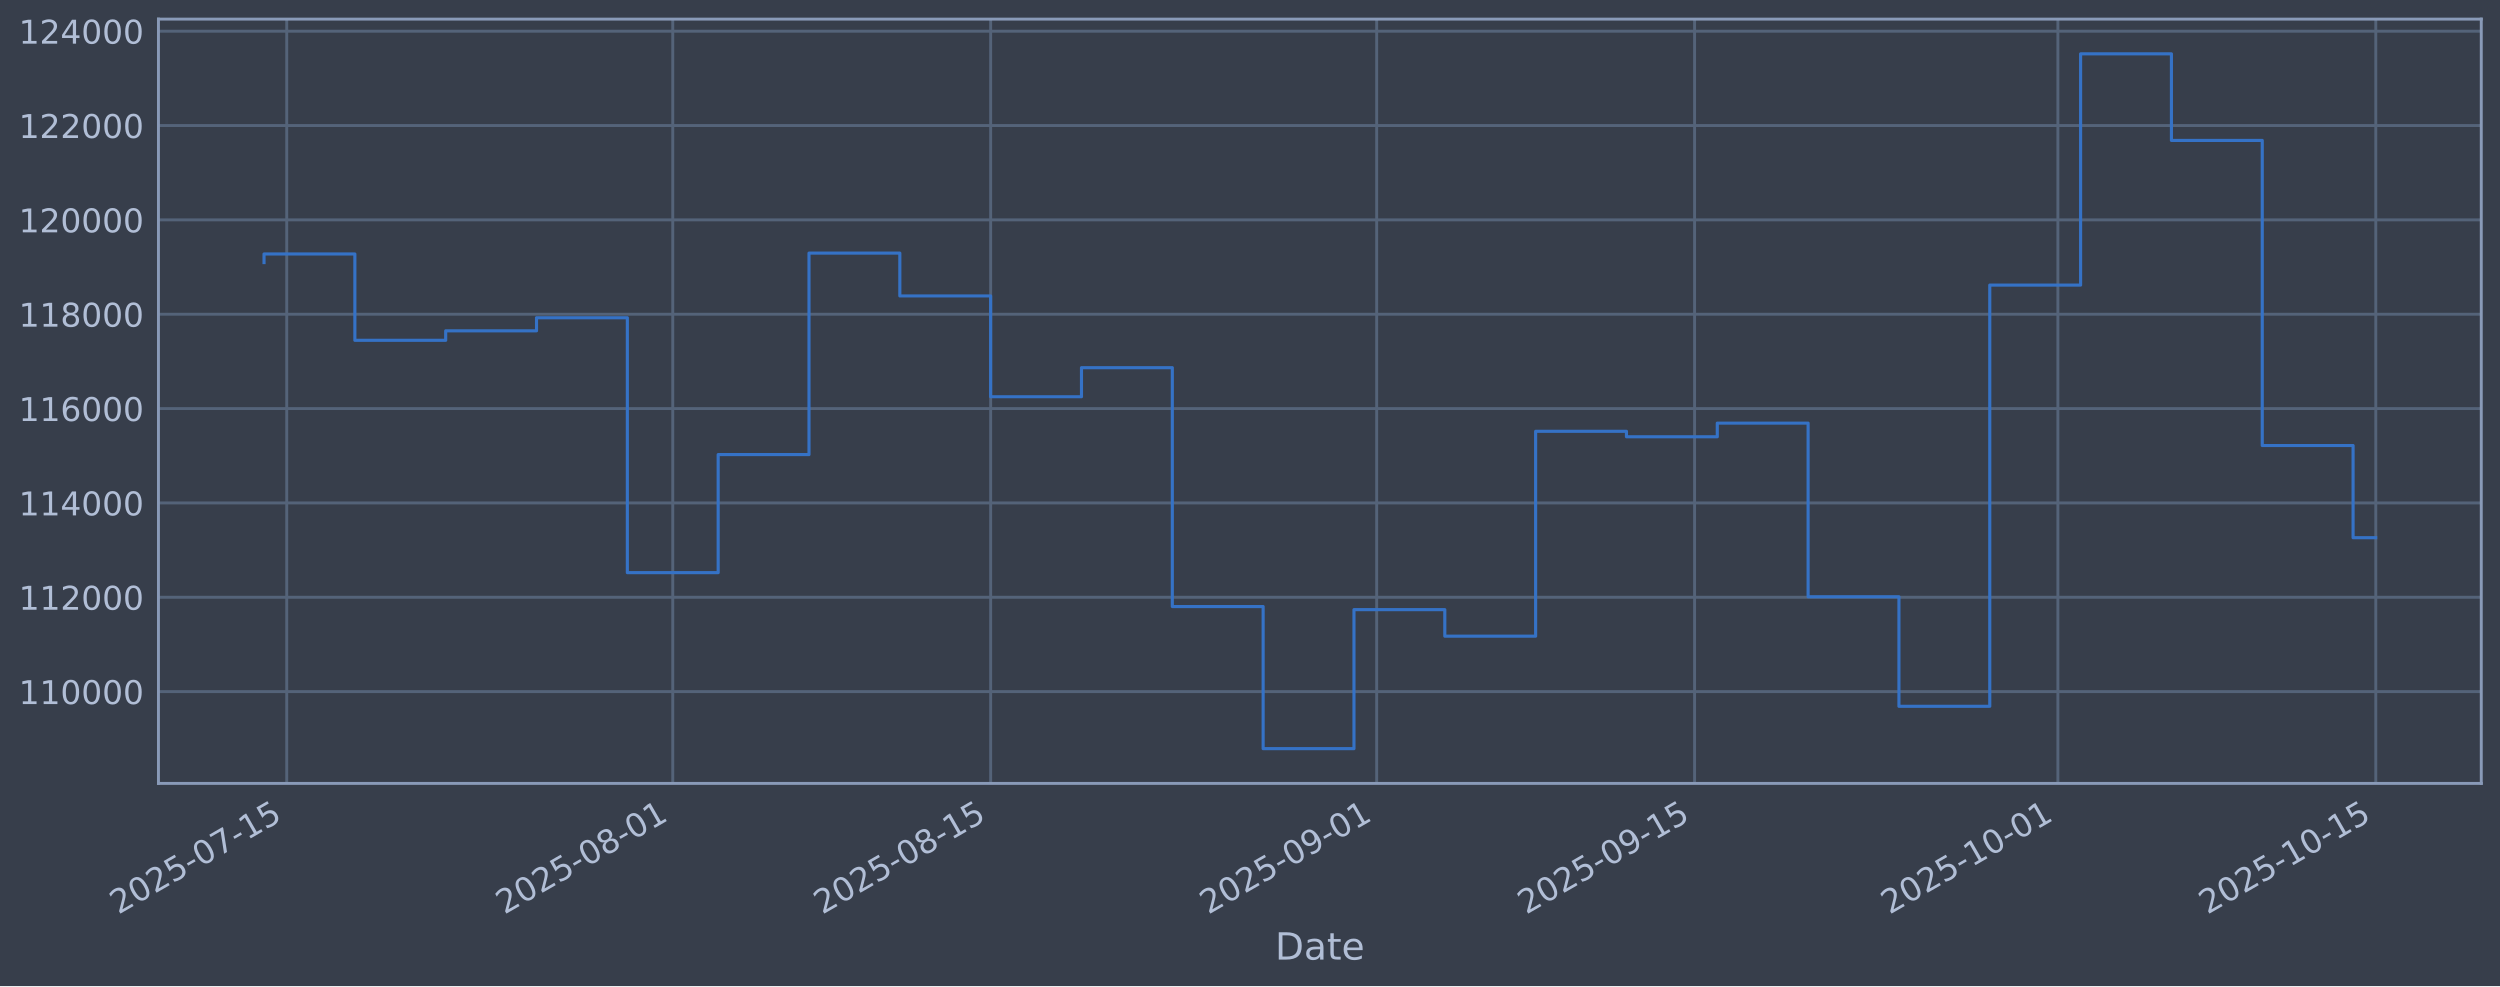
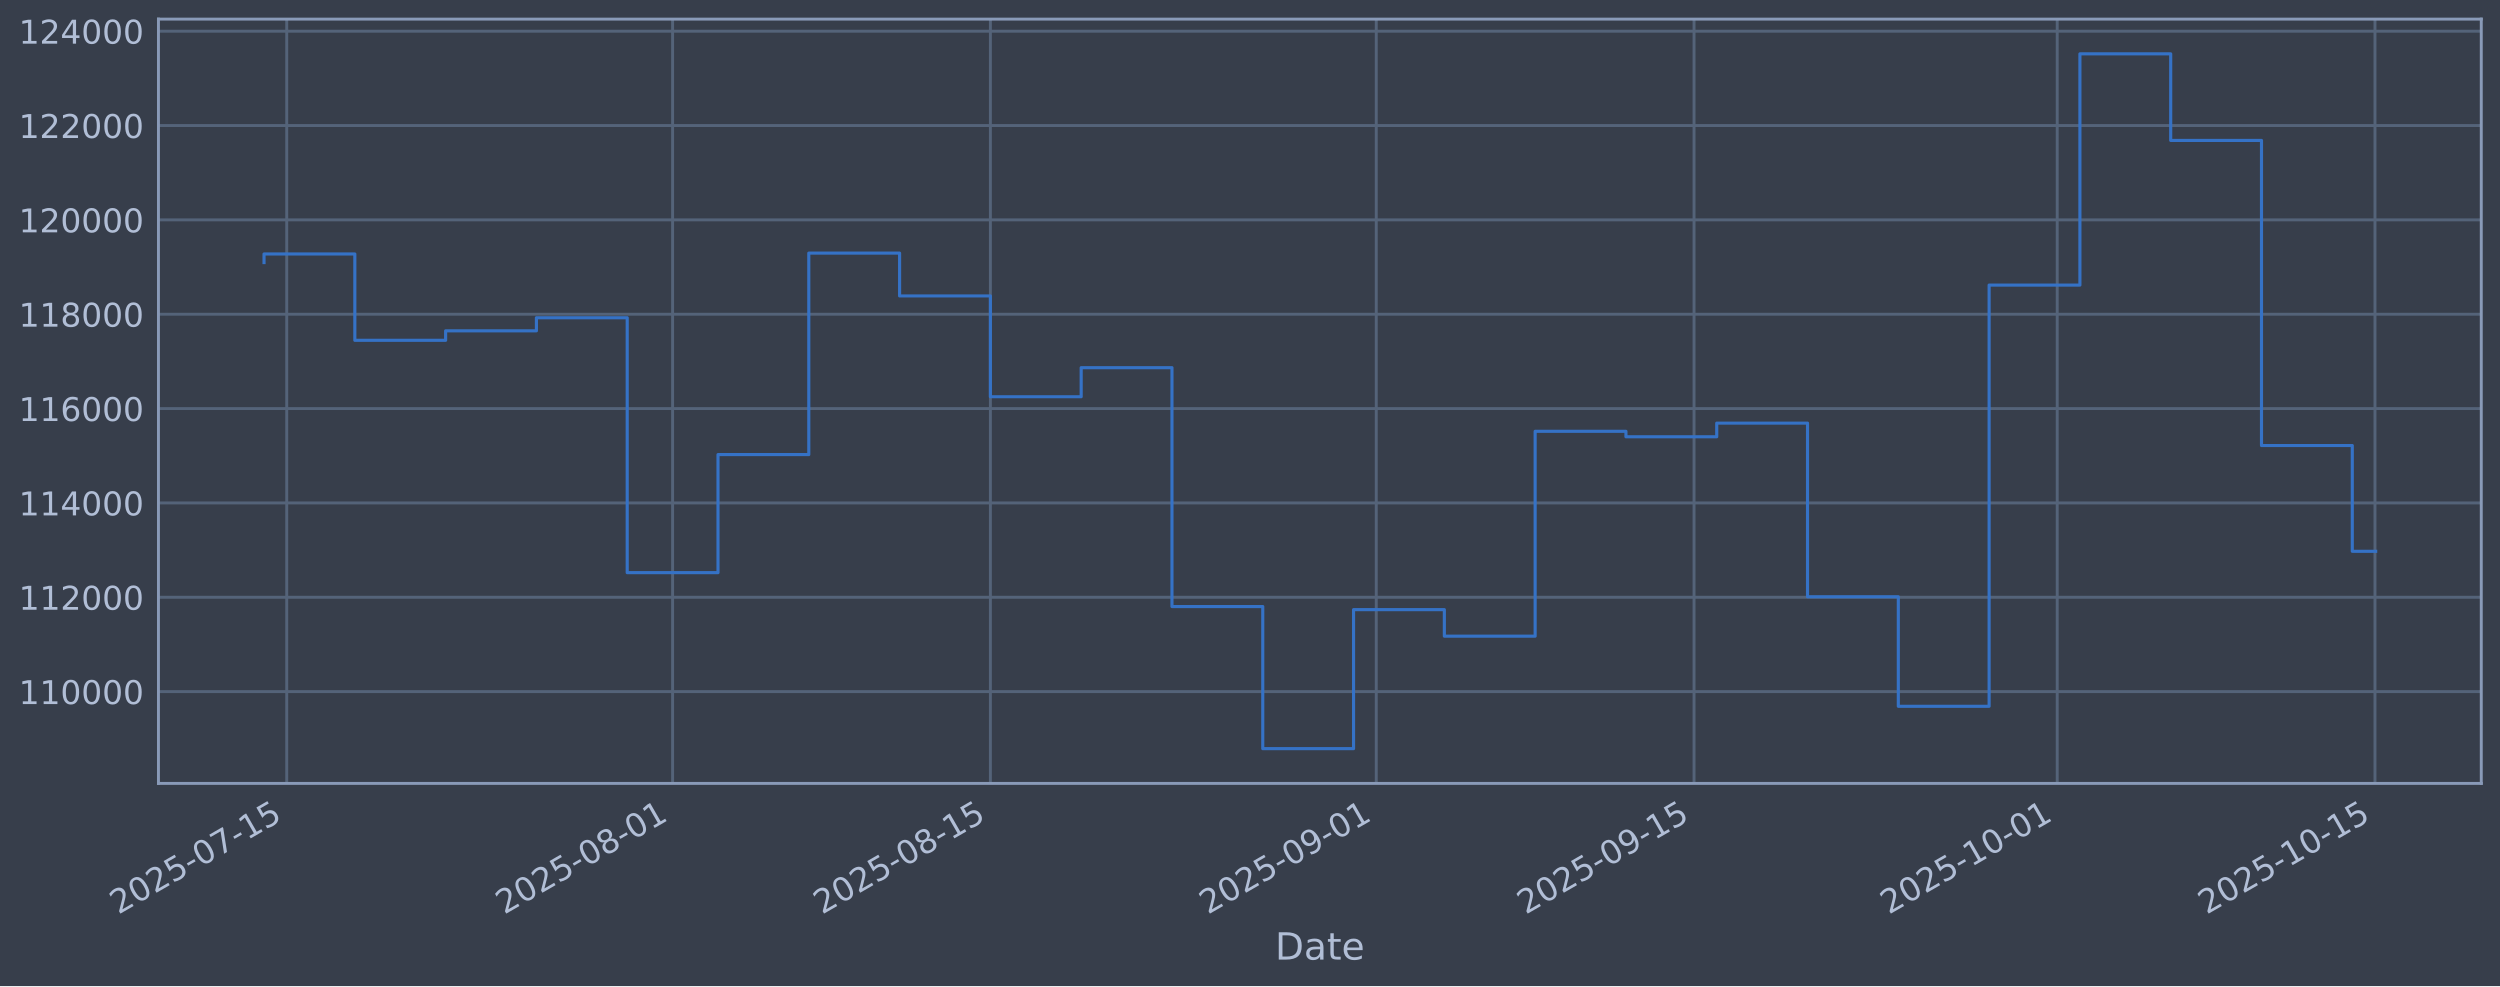
<svg xmlns="http://www.w3.org/2000/svg" xmlns:xlink="http://www.w3.org/1999/xlink" width="960.9pt" height="379.017pt" viewBox="0 0 960.9 379.017" version="1.1">
  <defs>
    <style type="text/css">*{stroke-linejoin: round; stroke-linecap: butt}</style>
  </defs>
  <g id="figure_1">
    <g id="patch_1">
      <path d="M 0 379.017  L 960.9 379.017  L 960.9 0  L 0 0  z " style="fill: #373e4b" />
    </g>
    <g id="axes_1">
      <g id="patch_2">
        <path d="M 60.901 301.107  L 953.701 301.107  L 953.701 7.347  L 60.901 7.347  z " style="fill: #373e4b" />
      </g>
      <g id="matplotlib.axis_1">
        <g id="xtick_1">
          <g id="line2d_1">
-             <path d="M 110.21 301.107  L 110.21 7.347  " clip-path="url(#p290b252158)" style="fill: none; stroke: #546379; stroke-width: 1.12; stroke-linecap: square" />
+             <path d="M 110.207 301.107  L 110.207 7.347  " clip-path="url(#p9be438407d)" style="fill: none; stroke: #546379; stroke-width: 1.12; stroke-linecap: square" />
          </g>
          <g id="line2d_2" />
          <g id="text_1">
-             <g style="fill: #b1bed6" transform="translate(45.4845 351.6113) rotate(-30) scale(0.126 -0.126)">
+             <g style="fill: #b1bed6" transform="translate(45.48119 351.6113) rotate(-30) scale(0.126 -0.126)">
              <defs>
                <path id="DejaVuSans-32" d="M 1228 531  L 3431 531  L 3431 0  L 469 0  L 469 531  Q 828 903 1448 1529  Q 2069 2156 2228 2338  Q 2531 2678 2651 2914  Q 2772 3150 2772 3378  Q 2772 3750 2511 3984  Q 2250 4219 1831 4219  Q 1534 4219 1204 4116  Q 875 4013 500 3803  L 500 4441  Q 881 4594 1212 4672  Q 1544 4750 1819 4750  Q 2544 4750 2975 4387  Q 3406 4025 3406 3419  Q 3406 3131 3298 2873  Q 3191 2616 2906 2266  Q 2828 2175 2409 1742  Q 1991 1309 1228 531  z " transform="scale(0.015625)" />
                <path id="DejaVuSans-30" d="M 2034 4250  Q 1547 4250 1301 3770  Q 1056 3291 1056 2328  Q 1056 1369 1301 889  Q 1547 409 2034 409  Q 2525 409 2770 889  Q 3016 1369 3016 2328  Q 3016 3291 2770 3770  Q 2525 4250 2034 4250  z M 2034 4750  Q 2819 4750 3233 4129  Q 3647 3509 3647 2328  Q 3647 1150 3233 529  Q 2819 -91 2034 -91  Q 1250 -91 836 529  Q 422 1150 422 2328  Q 422 3509 836 4129  Q 1250 4750 2034 4750  z " transform="scale(0.015625)" />
                <path id="DejaVuSans-35" d="M 691 4666  L 3169 4666  L 3169 4134  L 1269 4134  L 1269 2991  Q 1406 3038 1543 3061  Q 1681 3084 1819 3084  Q 2600 3084 3056 2656  Q 3513 2228 3513 1497  Q 3513 744 3044 326  Q 2575 -91 1722 -91  Q 1428 -91 1123 -41  Q 819 9 494 109  L 494 744  Q 775 591 1075 516  Q 1375 441 1709 441  Q 2250 441 2565 725  Q 2881 1009 2881 1497  Q 2881 1984 2565 2268  Q 2250 2553 1709 2553  Q 1456 2553 1204 2497  Q 953 2441 691 2322  L 691 4666  z " transform="scale(0.015625)" />
                <path id="DejaVuSans-2d" d="M 313 2009  L 1997 2009  L 1997 1497  L 313 1497  L 313 2009  z " transform="scale(0.015625)" />
                <path id="DejaVuSans-37" d="M 525 4666  L 3525 4666  L 3525 4397  L 1831 0  L 1172 0  L 2766 4134  L 525 4134  L 525 4666  z " transform="scale(0.015625)" />
                <path id="DejaVuSans-31" d="M 794 531  L 1825 531  L 1825 4091  L 703 3866  L 703 4441  L 1819 4666  L 2450 4666  L 2450 531  L 3481 531  L 3481 0  L 794 0  L 794 531  z " transform="scale(0.015625)" />
              </defs>
              <use xlink:href="#DejaVuSans-32" />
              <use xlink:href="#DejaVuSans-30" transform="translate(63.62305 0)" />
              <use xlink:href="#DejaVuSans-32" transform="translate(127.2461 0)" />
              <use xlink:href="#DejaVuSans-35" transform="translate(190.8691 0)" />
              <use xlink:href="#DejaVuSans-2d" transform="translate(254.4922 0)" />
              <use xlink:href="#DejaVuSans-30" transform="translate(290.5762 0)" />
              <use xlink:href="#DejaVuSans-37" transform="translate(354.1992 0)" />
              <use xlink:href="#DejaVuSans-2d" transform="translate(417.8223 0)" />
              <use xlink:href="#DejaVuSans-31" transform="translate(453.9062 0)" />
              <use xlink:href="#DejaVuSans-35" transform="translate(517.5293 0)" />
            </g>
          </g>
        </g>
        <g id="xtick_2">
          <g id="line2d_3">
-             <path d="M 258.581 301.107  L 258.581 7.347  " clip-path="url(#p290b252158)" style="fill: none; stroke: #546379; stroke-width: 1.12; stroke-linecap: square" />
+             <path d="M 258.521 301.107  L 258.521 7.347  " clip-path="url(#p9be438407d)" style="fill: none; stroke: #546379; stroke-width: 1.12; stroke-linecap: square" />
          </g>
          <g id="line2d_4" />
          <g id="text_2">
-             <g style="fill: #b1bed6" transform="translate(193.8553 351.6113) rotate(-30) scale(0.126 -0.126)">
+             <g style="fill: #b1bed6" transform="translate(193.7957 351.6113) rotate(-30) scale(0.126 -0.126)">
              <defs>
                <path id="DejaVuSans-38" d="M 2034 2216  Q 1584 2216 1326 1975  Q 1069 1734 1069 1313  Q 1069 891 1326 650  Q 1584 409 2034 409  Q 2484 409 2743 651  Q 3003 894 3003 1313  Q 3003 1734 2745 1975  Q 2488 2216 2034 2216  z M 1403 2484  Q 997 2584 770 2862  Q 544 3141 544 3541  Q 544 4100 942 4425  Q 1341 4750 2034 4750  Q 2731 4750 3128 4425  Q 3525 4100 3525 3541  Q 3525 3141 3298 2862  Q 3072 2584 2669 2484  Q 3125 2378 3379 2068  Q 3634 1759 3634 1313  Q 3634 634 3220 271  Q 2806 -91 2034 -91  Q 1263 -91 848 271  Q 434 634 434 1313  Q 434 1759 690 2068  Q 947 2378 1403 2484  z M 1172 3481  Q 1172 3119 1398 2916  Q 1625 2713 2034 2713  Q 2441 2713 2670 2916  Q 2900 3119 2900 3481  Q 2900 3844 2670 4047  Q 2441 4250 2034 4250  Q 1625 4250 1398 4047  Q 1172 3844 1172 3481  z " transform="scale(0.015625)" />
              </defs>
              <use xlink:href="#DejaVuSans-32" />
              <use xlink:href="#DejaVuSans-30" transform="translate(63.62305 0)" />
              <use xlink:href="#DejaVuSans-32" transform="translate(127.2461 0)" />
              <use xlink:href="#DejaVuSans-35" transform="translate(190.8691 0)" />
              <use xlink:href="#DejaVuSans-2d" transform="translate(254.4922 0)" />
              <use xlink:href="#DejaVuSans-30" transform="translate(290.5762 0)" />
              <use xlink:href="#DejaVuSans-38" transform="translate(354.1992 0)" />
              <use xlink:href="#DejaVuSans-2d" transform="translate(417.8223 0)" />
              <use xlink:href="#DejaVuSans-30" transform="translate(453.9062 0)" />
              <use xlink:href="#DejaVuSans-31" transform="translate(517.5293 0)" />
            </g>
          </g>
        </g>
        <g id="xtick_3">
          <g id="line2d_5">
-             <path d="M 380.768 301.107  L 380.768 7.347  " clip-path="url(#p290b252158)" style="fill: none; stroke: #546379; stroke-width: 1.12; stroke-linecap: square" />
+             <path d="M 380.663 301.107  L 380.663 7.347  " clip-path="url(#p9be438407d)" style="fill: none; stroke: #546379; stroke-width: 1.12; stroke-linecap: square" />
          </g>
          <g id="line2d_6" />
          <g id="text_3">
-             <g style="fill: #b1bed6" transform="translate(316.043 351.6113) rotate(-30) scale(0.126 -0.126)">
+             <g style="fill: #b1bed6" transform="translate(315.937 351.6113) rotate(-30) scale(0.126 -0.126)">
              <use xlink:href="#DejaVuSans-32" />
              <use xlink:href="#DejaVuSans-30" transform="translate(63.62305 0)" />
              <use xlink:href="#DejaVuSans-32" transform="translate(127.2461 0)" />
              <use xlink:href="#DejaVuSans-35" transform="translate(190.8691 0)" />
              <use xlink:href="#DejaVuSans-2d" transform="translate(254.4922 0)" />
              <use xlink:href="#DejaVuSans-30" transform="translate(290.5762 0)" />
              <use xlink:href="#DejaVuSans-38" transform="translate(354.1992 0)" />
              <use xlink:href="#DejaVuSans-2d" transform="translate(417.8223 0)" />
              <use xlink:href="#DejaVuSans-31" transform="translate(453.9062 0)" />
              <use xlink:href="#DejaVuSans-35" transform="translate(517.5293 0)" />
            </g>
          </g>
        </g>
        <g id="xtick_4">
          <g id="line2d_7">
-             <path d="M 529.139 301.107  L 529.139 7.347  " clip-path="url(#p290b252158)" style="fill: none; stroke: #546379; stroke-width: 1.12; stroke-linecap: square" />
+             <path d="M 528.977 301.107  L 528.977 7.347  " clip-path="url(#p9be438407d)" style="fill: none; stroke: #546379; stroke-width: 1.12; stroke-linecap: square" />
          </g>
          <g id="line2d_8" />
          <g id="text_4">
-             <g style="fill: #b1bed6" transform="translate(464.4137 351.6113) rotate(-30) scale(0.126 -0.126)">
+             <g style="fill: #b1bed6" transform="translate(464.2515 351.6113) rotate(-30) scale(0.126 -0.126)">
              <defs>
                <path id="DejaVuSans-39" d="M 703 97  L 703 672  Q 941 559 1184 500  Q 1428 441 1663 441  Q 2288 441 2617 861  Q 2947 1281 2994 2138  Q 2813 1869 2534 1725  Q 2256 1581 1919 1581  Q 1219 1581 811 2004  Q 403 2428 403 3163  Q 403 3881 828 4315  Q 1253 4750 1959 4750  Q 2769 4750 3195 4129  Q 3622 3509 3622 2328  Q 3622 1225 3098 567  Q 2575 -91 1691 -91  Q 1453 -91 1209 -44  Q 966 3 703 97  z M 1959 2075  Q 2384 2075 2632 2365  Q 2881 2656 2881 3163  Q 2881 3666 2632 3958  Q 2384 4250 1959 4250  Q 1534 4250 1286 3958  Q 1038 3666 1038 3163  Q 1038 2656 1286 2365  Q 1534 2075 1959 2075  z " transform="scale(0.015625)" />
              </defs>
              <use xlink:href="#DejaVuSans-32" />
              <use xlink:href="#DejaVuSans-30" transform="translate(63.62305 0)" />
              <use xlink:href="#DejaVuSans-32" transform="translate(127.2461 0)" />
              <use xlink:href="#DejaVuSans-35" transform="translate(190.8691 0)" />
              <use xlink:href="#DejaVuSans-2d" transform="translate(254.4922 0)" />
              <use xlink:href="#DejaVuSans-30" transform="translate(290.5762 0)" />
              <use xlink:href="#DejaVuSans-39" transform="translate(354.1992 0)" />
              <use xlink:href="#DejaVuSans-2d" transform="translate(417.8223 0)" />
              <use xlink:href="#DejaVuSans-30" transform="translate(453.9062 0)" />
              <use xlink:href="#DejaVuSans-31" transform="translate(517.5293 0)" />
            </g>
          </g>
        </g>
        <g id="xtick_5">
          <g id="line2d_9">
-             <path d="M 651.327 301.107  L 651.327 7.347  " clip-path="url(#p290b252158)" style="fill: none; stroke: #546379; stroke-width: 1.12; stroke-linecap: square" />
+             <path d="M 651.118 301.107  L 651.118 7.347  " clip-path="url(#p9be438407d)" style="fill: none; stroke: #546379; stroke-width: 1.12; stroke-linecap: square" />
          </g>
          <g id="line2d_10" />
          <g id="text_5">
-             <g style="fill: #b1bed6" transform="translate(586.6014 351.6113) rotate(-30) scale(0.126 -0.126)">
+             <g style="fill: #b1bed6" transform="translate(586.3929 351.6113) rotate(-30) scale(0.126 -0.126)">
              <use xlink:href="#DejaVuSans-32" />
              <use xlink:href="#DejaVuSans-30" transform="translate(63.62305 0)" />
              <use xlink:href="#DejaVuSans-32" transform="translate(127.2461 0)" />
              <use xlink:href="#DejaVuSans-35" transform="translate(190.8691 0)" />
              <use xlink:href="#DejaVuSans-2d" transform="translate(254.4922 0)" />
              <use xlink:href="#DejaVuSans-30" transform="translate(290.5762 0)" />
              <use xlink:href="#DejaVuSans-39" transform="translate(354.1992 0)" />
              <use xlink:href="#DejaVuSans-2d" transform="translate(417.8223 0)" />
              <use xlink:href="#DejaVuSans-31" transform="translate(453.9062 0)" />
              <use xlink:href="#DejaVuSans-35" transform="translate(517.5293 0)" />
            </g>
          </g>
        </g>
        <g id="xtick_6">
          <g id="line2d_11">
-             <path d="M 790.97 301.107  L 790.97 7.347  " clip-path="url(#p290b252158)" style="fill: none; stroke: #546379; stroke-width: 1.12; stroke-linecap: square" />
+             <path d="M 790.708 301.107  L 790.708 7.347  " clip-path="url(#p9be438407d)" style="fill: none; stroke: #546379; stroke-width: 1.12; stroke-linecap: square" />
          </g>
          <g id="line2d_12" />
          <g id="text_6">
-             <g style="fill: #b1bed6" transform="translate(726.2445 351.6113) rotate(-30) scale(0.126 -0.126)">
+             <g style="fill: #b1bed6" transform="translate(725.983 351.6113) rotate(-30) scale(0.126 -0.126)">
              <use xlink:href="#DejaVuSans-32" />
              <use xlink:href="#DejaVuSans-30" transform="translate(63.62305 0)" />
              <use xlink:href="#DejaVuSans-32" transform="translate(127.2461 0)" />
              <use xlink:href="#DejaVuSans-35" transform="translate(190.8691 0)" />
              <use xlink:href="#DejaVuSans-2d" transform="translate(254.4922 0)" />
              <use xlink:href="#DejaVuSans-31" transform="translate(290.5762 0)" />
              <use xlink:href="#DejaVuSans-30" transform="translate(354.1992 0)" />
              <use xlink:href="#DejaVuSans-2d" transform="translate(417.8223 0)" />
              <use xlink:href="#DejaVuSans-30" transform="translate(453.9062 0)" />
              <use xlink:href="#DejaVuSans-31" transform="translate(517.5293 0)" />
            </g>
          </g>
        </g>
        <g id="xtick_7">
          <g id="line2d_13">
-             <path d="M 913.158 301.107  L 913.158 7.347  " clip-path="url(#p290b252158)" style="fill: none; stroke: #546379; stroke-width: 1.12; stroke-linecap: square" />
+             <path d="M 912.85 301.107  L 912.85 7.347  " clip-path="url(#p9be438407d)" style="fill: none; stroke: #546379; stroke-width: 1.12; stroke-linecap: square" />
          </g>
          <g id="line2d_14" />
          <g id="text_7">
-             <g style="fill: #b1bed6" transform="translate(848.4322 351.6113) rotate(-30) scale(0.126 -0.126)">
+             <g style="fill: #b1bed6" transform="translate(848.1243 351.6113) rotate(-30) scale(0.126 -0.126)">
              <use xlink:href="#DejaVuSans-32" />
              <use xlink:href="#DejaVuSans-30" transform="translate(63.62305 0)" />
              <use xlink:href="#DejaVuSans-32" transform="translate(127.2461 0)" />
              <use xlink:href="#DejaVuSans-35" transform="translate(190.8691 0)" />
              <use xlink:href="#DejaVuSans-2d" transform="translate(254.4922 0)" />
              <use xlink:href="#DejaVuSans-31" transform="translate(290.5762 0)" />
              <use xlink:href="#DejaVuSans-30" transform="translate(354.1992 0)" />
              <use xlink:href="#DejaVuSans-2d" transform="translate(417.8223 0)" />
              <use xlink:href="#DejaVuSans-31" transform="translate(453.9062 0)" />
              <use xlink:href="#DejaVuSans-35" transform="translate(517.5293 0)" />
            </g>
          </g>
        </g>
        <g id="text_8">
          <g style="fill: #b1bed6" transform="translate(490.0914 368.8224) scale(0.144 -0.144)">
            <defs>
              <path id="DejaVuSans-44" d="M 1259 4147  L 1259 519  L 2022 519  Q 2988 519 3436 956  Q 3884 1394 3884 2338  Q 3884 3275 3436 3711  Q 2988 4147 2022 4147  L 1259 4147  z M 628 4666  L 1925 4666  Q 3281 4666 3915 4102  Q 4550 3538 4550 2338  Q 4550 1131 3912 565  Q 3275 0 1925 0  L 628 0  L 628 4666  z " transform="scale(0.015625)" />
              <path id="DejaVuSans-61" d="M 2194 1759  Q 1497 1759 1228 1600  Q 959 1441 959 1056  Q 959 750 1161 570  Q 1363 391 1709 391  Q 2188 391 2477 730  Q 2766 1069 2766 1631  L 2766 1759  L 2194 1759  z M 3341 1997  L 3341 0  L 2766 0  L 2766 531  Q 2569 213 2275 61  Q 1981 -91 1556 -91  Q 1019 -91 701 211  Q 384 513 384 1019  Q 384 1609 779 1909  Q 1175 2209 1959 2209  L 2766 2209  L 2766 2266  Q 2766 2663 2505 2880  Q 2244 3097 1772 3097  Q 1472 3097 1187 3025  Q 903 2953 641 2809  L 641 3341  Q 956 3463 1253 3523  Q 1550 3584 1831 3584  Q 2591 3584 2966 3190  Q 3341 2797 3341 1997  z " transform="scale(0.015625)" />
              <path id="DejaVuSans-74" d="M 1172 4494  L 1172 3500  L 2356 3500  L 2356 3053  L 1172 3053  L 1172 1153  Q 1172 725 1289 603  Q 1406 481 1766 481  L 2356 481  L 2356 0  L 1766 0  Q 1100 0 847 248  Q 594 497 594 1153  L 594 3053  L 172 3053  L 172 3500  L 594 3500  L 594 4494  L 1172 4494  z " transform="scale(0.015625)" />
              <path id="DejaVuSans-65" d="M 3597 1894  L 3597 1613  L 953 1613  Q 991 1019 1311 708  Q 1631 397 2203 397  Q 2534 397 2845 478  Q 3156 559 3463 722  L 3463 178  Q 3153 47 2828 -22  Q 2503 -91 2169 -91  Q 1331 -91 842 396  Q 353 884 353 1716  Q 353 2575 817 3079  Q 1281 3584 2069 3584  Q 2775 3584 3186 3129  Q 3597 2675 3597 1894  z M 3022 2063  Q 3016 2534 2758 2815  Q 2500 3097 2075 3097  Q 1594 3097 1305 2825  Q 1016 2553 972 2059  L 3022 2063  z " transform="scale(0.015625)" />
            </defs>
            <use xlink:href="#DejaVuSans-44" />
            <use xlink:href="#DejaVuSans-61" transform="translate(77.00195 0)" />
            <use xlink:href="#DejaVuSans-74" transform="translate(138.2812 0)" />
            <use xlink:href="#DejaVuSans-65" transform="translate(177.4902 0)" />
          </g>
        </g>
      </g>
      <g id="matplotlib.axis_2">
        <g id="ytick_1">
          <g id="line2d_15">
-             <path d="M 60.901 265.829  L 953.701 265.829  " clip-path="url(#p290b252158)" style="fill: none; stroke: #546379; stroke-width: 1.12; stroke-linecap: square" />
+             <path d="M 60.901 265.829  L 953.701 265.829  " clip-path="url(#p9be438407d)" style="fill: none; stroke: #546379; stroke-width: 1.12; stroke-linecap: square" />
          </g>
          <g id="line2d_16" />
          <g id="text_9">
            <g style="fill: #b1bed6" transform="translate(7.2 270.6164) scale(0.126 -0.126)">
              <use xlink:href="#DejaVuSans-31" />
              <use xlink:href="#DejaVuSans-31" transform="translate(63.62305 0)" />
              <use xlink:href="#DejaVuSans-30" transform="translate(127.2461 0)" />
              <use xlink:href="#DejaVuSans-30" transform="translate(190.8691 0)" />
              <use xlink:href="#DejaVuSans-30" transform="translate(254.4922 0)" />
              <use xlink:href="#DejaVuSans-30" transform="translate(318.1152 0)" />
            </g>
          </g>
        </g>
        <g id="ytick_2">
          <g id="line2d_17">
-             <path d="M 60.901 229.566  L 953.701 229.566  " clip-path="url(#p290b252158)" style="fill: none; stroke: #546379; stroke-width: 1.12; stroke-linecap: square" />
+             <path d="M 60.901 229.566  L 953.701 229.566  " clip-path="url(#p9be438407d)" style="fill: none; stroke: #546379; stroke-width: 1.12; stroke-linecap: square" />
          </g>
          <g id="line2d_18" />
          <g id="text_10">
            <g style="fill: #b1bed6" transform="translate(7.2 234.3532) scale(0.126 -0.126)">
              <use xlink:href="#DejaVuSans-31" />
              <use xlink:href="#DejaVuSans-31" transform="translate(63.62305 0)" />
              <use xlink:href="#DejaVuSans-32" transform="translate(127.2461 0)" />
              <use xlink:href="#DejaVuSans-30" transform="translate(190.8691 0)" />
              <use xlink:href="#DejaVuSans-30" transform="translate(254.4922 0)" />
              <use xlink:href="#DejaVuSans-30" transform="translate(318.1152 0)" />
            </g>
          </g>
        </g>
        <g id="ytick_3">
          <g id="line2d_19">
-             <path d="M 60.901 193.303  L 953.701 193.303  " clip-path="url(#p290b252158)" style="fill: none; stroke: #546379; stroke-width: 1.12; stroke-linecap: square" />
+             <path d="M 60.901 193.303  L 953.701 193.303  " clip-path="url(#p9be438407d)" style="fill: none; stroke: #546379; stroke-width: 1.12; stroke-linecap: square" />
          </g>
          <g id="line2d_20" />
          <g id="text_11">
            <g style="fill: #b1bed6" transform="translate(7.2 198.09) scale(0.126 -0.126)">
              <defs>
                <path id="DejaVuSans-34" d="M 2419 4116  L 825 1625  L 2419 1625  L 2419 4116  z M 2253 4666  L 3047 4666  L 3047 1625  L 3713 1625  L 3713 1100  L 3047 1100  L 3047 0  L 2419 0  L 2419 1100  L 313 1100  L 313 1709  L 2253 4666  z " transform="scale(0.015625)" />
              </defs>
              <use xlink:href="#DejaVuSans-31" />
              <use xlink:href="#DejaVuSans-31" transform="translate(63.62305 0)" />
              <use xlink:href="#DejaVuSans-34" transform="translate(127.2461 0)" />
              <use xlink:href="#DejaVuSans-30" transform="translate(190.8691 0)" />
              <use xlink:href="#DejaVuSans-30" transform="translate(254.4922 0)" />
              <use xlink:href="#DejaVuSans-30" transform="translate(318.1152 0)" />
            </g>
          </g>
        </g>
        <g id="ytick_4">
          <g id="line2d_21">
-             <path d="M 60.901 157.04  L 953.701 157.04  " clip-path="url(#p290b252158)" style="fill: none; stroke: #546379; stroke-width: 1.12; stroke-linecap: square" />
+             <path d="M 60.901 157.04  L 953.701 157.04  " clip-path="url(#p9be438407d)" style="fill: none; stroke: #546379; stroke-width: 1.12; stroke-linecap: square" />
          </g>
          <g id="line2d_22" />
          <g id="text_12">
            <g style="fill: #b1bed6" transform="translate(7.2 161.8268) scale(0.126 -0.126)">
              <defs>
                <path id="DejaVuSans-36" d="M 2113 2584  Q 1688 2584 1439 2293  Q 1191 2003 1191 1497  Q 1191 994 1439 701  Q 1688 409 2113 409  Q 2538 409 2786 701  Q 3034 994 3034 1497  Q 3034 2003 2786 2293  Q 2538 2584 2113 2584  z M 3366 4563  L 3366 3988  Q 3128 4100 2886 4159  Q 2644 4219 2406 4219  Q 1781 4219 1451 3797  Q 1122 3375 1075 2522  Q 1259 2794 1537 2939  Q 1816 3084 2150 3084  Q 2853 3084 3261 2657  Q 3669 2231 3669 1497  Q 3669 778 3244 343  Q 2819 -91 2113 -91  Q 1303 -91 875 529  Q 447 1150 447 2328  Q 447 3434 972 4092  Q 1497 4750 2381 4750  Q 2619 4750 2861 4703  Q 3103 4656 3366 4563  z " transform="scale(0.015625)" />
              </defs>
              <use xlink:href="#DejaVuSans-31" />
              <use xlink:href="#DejaVuSans-31" transform="translate(63.62305 0)" />
              <use xlink:href="#DejaVuSans-36" transform="translate(127.2461 0)" />
              <use xlink:href="#DejaVuSans-30" transform="translate(190.8691 0)" />
              <use xlink:href="#DejaVuSans-30" transform="translate(254.4922 0)" />
              <use xlink:href="#DejaVuSans-30" transform="translate(318.1152 0)" />
            </g>
          </g>
        </g>
        <g id="ytick_5">
          <g id="line2d_23">
-             <path d="M 60.901 120.777  L 953.701 120.777  " clip-path="url(#p290b252158)" style="fill: none; stroke: #546379; stroke-width: 1.12; stroke-linecap: square" />
+             <path d="M 60.901 120.777  L 953.701 120.777  " clip-path="url(#p9be438407d)" style="fill: none; stroke: #546379; stroke-width: 1.12; stroke-linecap: square" />
          </g>
          <g id="line2d_24" />
          <g id="text_13">
            <g style="fill: #b1bed6" transform="translate(7.2 125.5636) scale(0.126 -0.126)">
              <use xlink:href="#DejaVuSans-31" />
              <use xlink:href="#DejaVuSans-31" transform="translate(63.62305 0)" />
              <use xlink:href="#DejaVuSans-38" transform="translate(127.2461 0)" />
              <use xlink:href="#DejaVuSans-30" transform="translate(190.8691 0)" />
              <use xlink:href="#DejaVuSans-30" transform="translate(254.4922 0)" />
              <use xlink:href="#DejaVuSans-30" transform="translate(318.1152 0)" />
            </g>
          </g>
        </g>
        <g id="ytick_6">
          <g id="line2d_25">
-             <path d="M 60.901 84.513  L 953.701 84.513  " clip-path="url(#p290b252158)" style="fill: none; stroke: #546379; stroke-width: 1.12; stroke-linecap: square" />
+             <path d="M 60.901 84.513  L 953.701 84.513  " clip-path="url(#p9be438407d)" style="fill: none; stroke: #546379; stroke-width: 1.12; stroke-linecap: square" />
          </g>
          <g id="line2d_26" />
          <g id="text_14">
            <g style="fill: #b1bed6" transform="translate(7.2 89.30043) scale(0.126 -0.126)">
              <use xlink:href="#DejaVuSans-31" />
              <use xlink:href="#DejaVuSans-32" transform="translate(63.62305 0)" />
              <use xlink:href="#DejaVuSans-30" transform="translate(127.2461 0)" />
              <use xlink:href="#DejaVuSans-30" transform="translate(190.8691 0)" />
              <use xlink:href="#DejaVuSans-30" transform="translate(254.4922 0)" />
              <use xlink:href="#DejaVuSans-30" transform="translate(318.1152 0)" />
            </g>
          </g>
        </g>
        <g id="ytick_7">
          <g id="line2d_27">
-             <path d="M 60.901 48.25  L 953.701 48.25  " clip-path="url(#p290b252158)" style="fill: none; stroke: #546379; stroke-width: 1.12; stroke-linecap: square" />
+             <path d="M 60.901 48.25  L 953.701 48.25  " clip-path="url(#p9be438407d)" style="fill: none; stroke: #546379; stroke-width: 1.12; stroke-linecap: square" />
          </g>
          <g id="line2d_28" />
          <g id="text_15">
            <g style="fill: #b1bed6" transform="translate(7.2 53.03723) scale(0.126 -0.126)">
              <use xlink:href="#DejaVuSans-31" />
              <use xlink:href="#DejaVuSans-32" transform="translate(63.62305 0)" />
              <use xlink:href="#DejaVuSans-32" transform="translate(127.2461 0)" />
              <use xlink:href="#DejaVuSans-30" transform="translate(190.8691 0)" />
              <use xlink:href="#DejaVuSans-30" transform="translate(254.4922 0)" />
              <use xlink:href="#DejaVuSans-30" transform="translate(318.1152 0)" />
            </g>
          </g>
        </g>
        <g id="ytick_8">
          <g id="line2d_29">
-             <path d="M 60.901 11.987  L 953.701 11.987  " clip-path="url(#p290b252158)" style="fill: none; stroke: #546379; stroke-width: 1.12; stroke-linecap: square" />
+             <path d="M 60.901 11.987  L 953.701 11.987  " clip-path="url(#p9be438407d)" style="fill: none; stroke: #546379; stroke-width: 1.12; stroke-linecap: square" />
          </g>
          <g id="line2d_30" />
          <g id="text_16">
            <g style="fill: #b1bed6" transform="translate(7.2 16.77403) scale(0.126 -0.126)">
              <use xlink:href="#DejaVuSans-31" />
              <use xlink:href="#DejaVuSans-32" transform="translate(63.62305 0)" />
              <use xlink:href="#DejaVuSans-34" transform="translate(127.2461 0)" />
              <use xlink:href="#DejaVuSans-30" transform="translate(190.8691 0)" />
              <use xlink:href="#DejaVuSans-30" transform="translate(254.4922 0)" />
              <use xlink:href="#DejaVuSans-30" transform="translate(318.1152 0)" />
            </g>
          </g>
        </g>
      </g>
      <g id="line2d_31">
-         <path d="M 101.482 100.915  L 101.482 97.625  L 136.393 97.625  L 136.393 130.807  L 171.304 130.807  L 171.304 127.153  L 206.215 127.153  L 206.215 122.127  L 241.125 122.127  L 241.125 220.107  L 276.036 220.107  L 276.036 174.728  L 310.947 174.728  L 310.947 97.289  L 345.858 97.289  L 345.858 113.743  L 380.768 113.743  L 380.768 152.487  L 415.679 152.487  L 415.679 141.321  L 450.59 141.321  L 450.59 233.129  L 485.501 233.129  L 485.501 287.754  L 520.412 287.754  L 520.412 234.325  L 555.322 234.325  L 555.322 244.516  L 590.233 244.516  L 590.233 165.785  L 625.144 165.785  L 625.144 167.875  L 660.055 167.875  L 660.055 162.635  L 694.965 162.635  L 694.965 229.38  L 729.876 229.38  L 729.876 271.471  L 764.787 271.471  L 764.787 109.577  L 799.698 109.577  L 799.698 20.7  L 834.608 20.7  L 834.608 53.973  L 869.519 53.973  L 869.519 171.246  L 904.43 171.246  L 904.43 206.674  L 913.119 206.674  " clip-path="url(#p290b252158)" style="fill: none; stroke: #3572c6; stroke-width: 1.2; stroke-linecap: square" />
+         <path d="M 101.482 100.915  L 101.482 97.625  L 136.38 97.625  L 136.38 130.807  L 171.277 130.807  L 171.277 127.153  L 206.175 127.153  L 206.175 122.127  L 241.072 122.127  L 241.072 220.107  L 275.97 220.107  L 275.97 174.728  L 310.867 174.728  L 310.867 97.289  L 345.765 97.289  L 345.765 113.743  L 380.663 113.743  L 380.663 152.487  L 415.56 152.487  L 415.56 141.321  L 450.458 141.321  L 450.458 233.129  L 485.355 233.129  L 485.355 287.754  L 520.253 287.754  L 520.253 234.325  L 555.15 234.325  L 555.15 244.516  L 590.048 244.516  L 590.048 165.785  L 624.945 165.785  L 624.945 167.875  L 659.843 167.875  L 659.843 162.635  L 694.74 162.635  L 694.74 229.38  L 729.638 229.38  L 729.638 271.471  L 764.535 271.471  L 764.535 109.577  L 799.433 109.577  L 799.433 20.7  L 834.33 20.7  L 834.33 53.973  L 869.228 53.973  L 869.228 171.246  L 904.125 171.246  L 904.125 211.889  L 913.119 211.889  " clip-path="url(#p9be438407d)" style="fill: none; stroke: #3572c6; stroke-width: 1.2; stroke-linecap: square" />
      </g>
      <g id="patch_3">
        <path d="M 60.901 301.107  L 60.901 7.347  " style="fill: none; stroke: #899ab8; stroke-width: 1.12; stroke-linejoin: miter; stroke-linecap: square" />
      </g>
      <g id="patch_4">
        <path d="M 953.701 301.107  L 953.701 7.347  " style="fill: none; stroke: #899ab8; stroke-width: 1.12; stroke-linejoin: miter; stroke-linecap: square" />
      </g>
      <g id="patch_5">
        <path d="M 60.901 301.107  L 953.701 301.107  " style="fill: none; stroke: #899ab8; stroke-width: 1.12; stroke-linejoin: miter; stroke-linecap: square" />
      </g>
      <g id="patch_6">
        <path d="M 60.901 7.347  L 953.701 7.347  " style="fill: none; stroke: #899ab8; stroke-width: 1.12; stroke-linejoin: miter; stroke-linecap: square" />
      </g>
    </g>
  </g>
  <defs>
-     <clipPath id="p290b252158">
+     <clipPath id="p9be438407d">
      <rect x="60.901" y="7.347" width="892.8" height="293.76" />
    </clipPath>
  </defs>
</svg>
